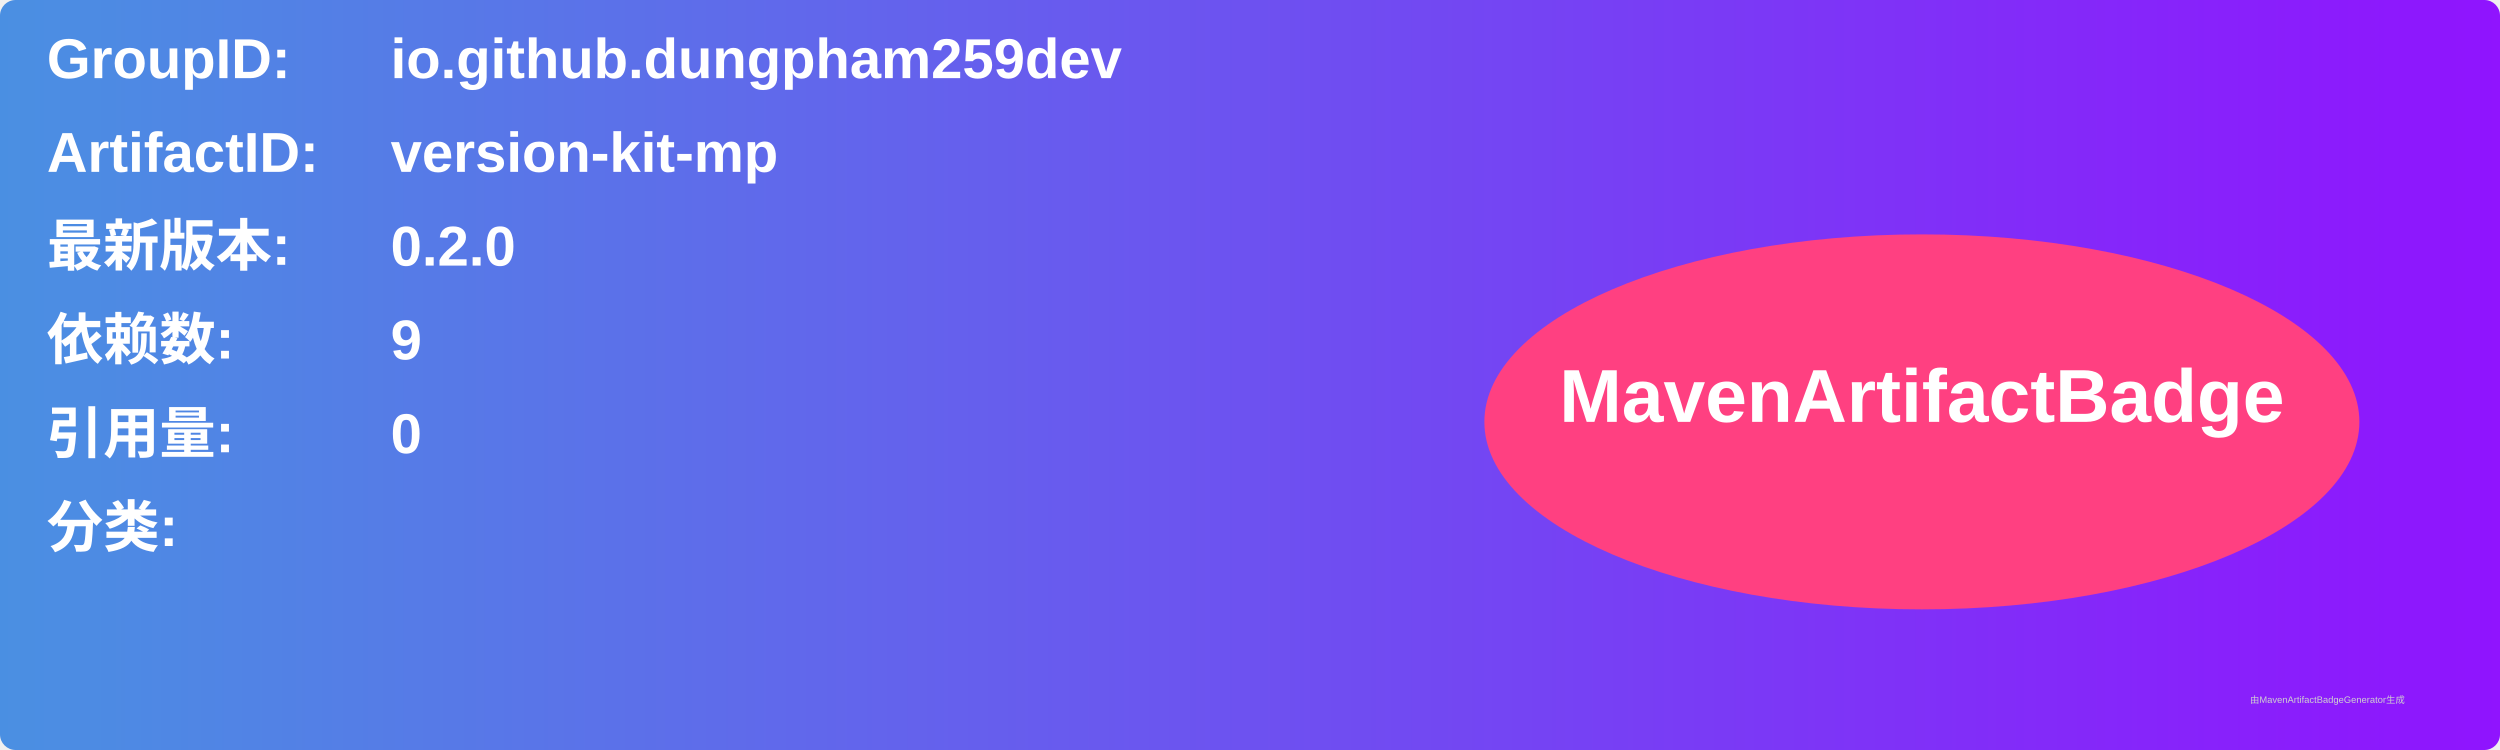
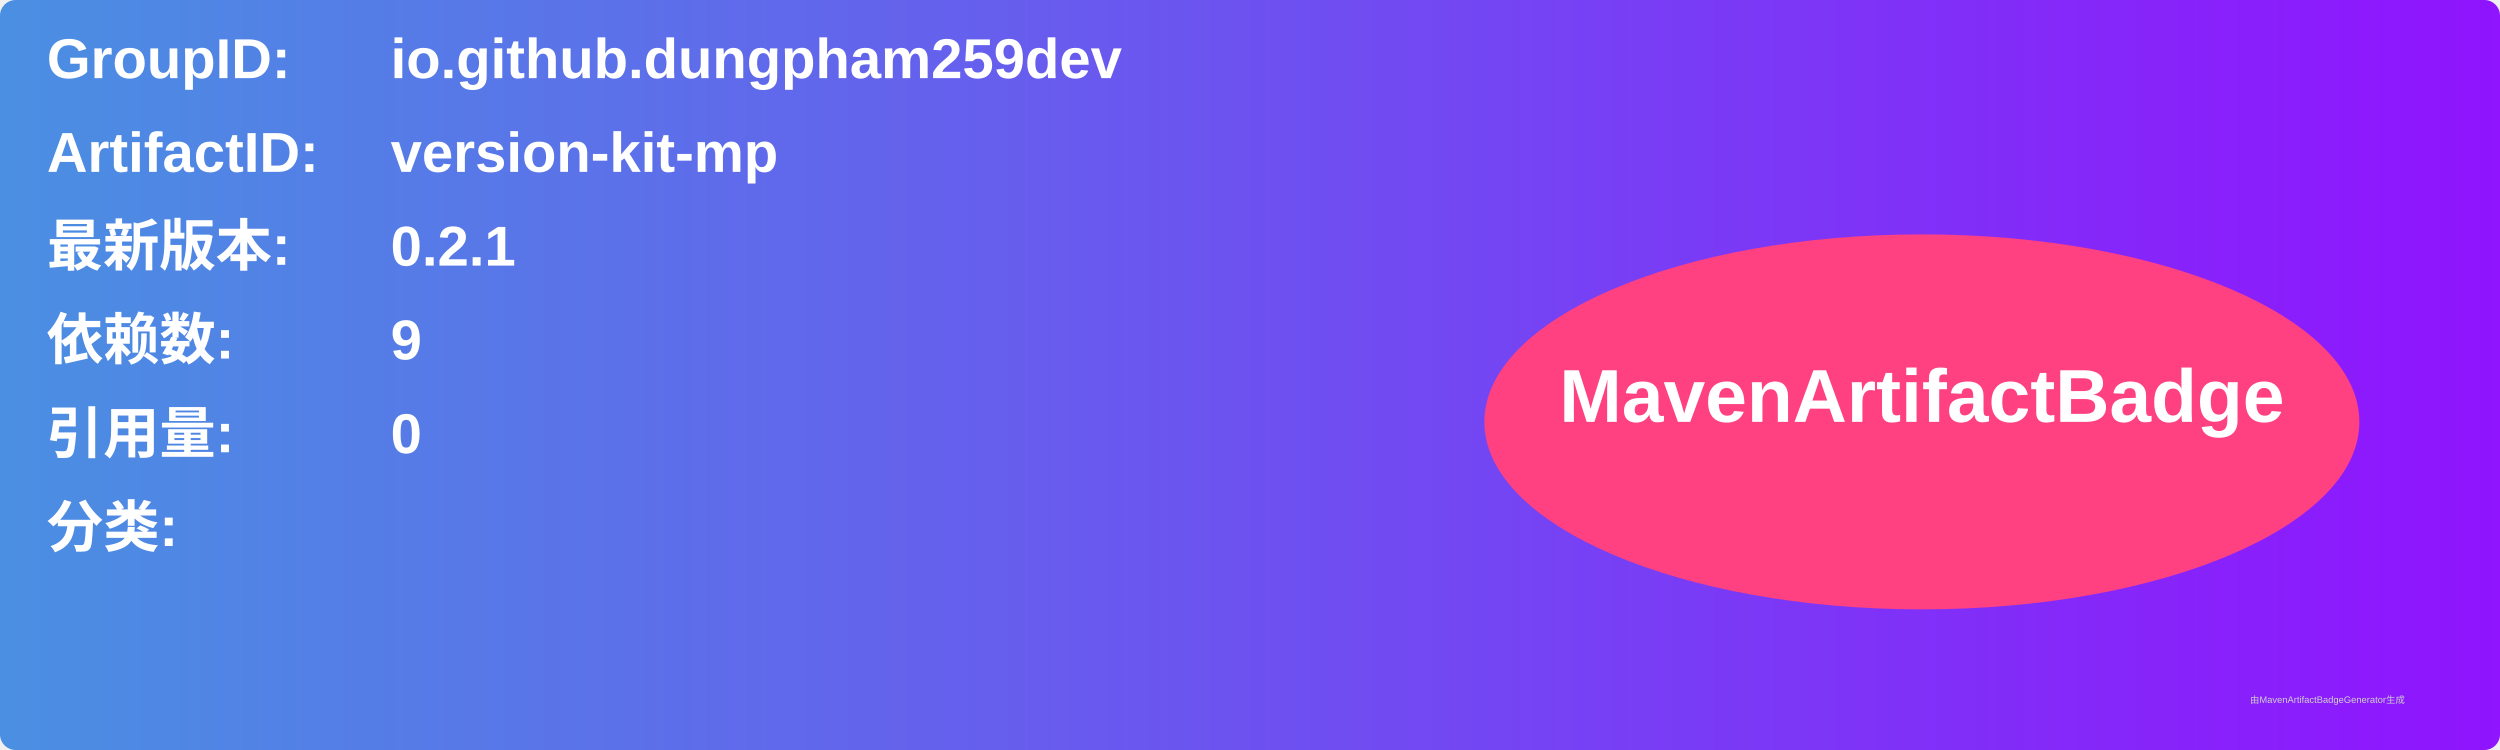
<svg xmlns="http://www.w3.org/2000/svg" width="800" height="240" viewBox="0 0 800 240">
  <linearGradient id="grad" x1="0%" y1="0%" x2="100%" y2="0%">
    <stop offset="0%" stop-color="#4a90e2" />
    <stop offset="100%" stop-color="#9013fe" />
  </linearGradient>
  <rect width="100%" height="100%" rx="5" ry="5" fill="url(#grad)" />
  <g transform="translate(15, 15)">
    <text x="0" y="10" font-family="Arial" font-size="18" fill="white" font-weight="bold" width="260">GroupID:</text>
    <text x="110" y="10" font-family="Arial" font-size="18" fill="white" font-weight="bold" width="460">io.github.dungpham259dev</text>
    <text x="0" y="40" font-family="Arial" font-size="18" fill="white" font-weight="bold" width="260">ArtifactID:</text>
    <text x="110" y="40" font-family="Arial" font-size="18" fill="white" font-weight="bold" width="460">version-kit-mp</text>
    <text x="0" y="70" font-family="Arial" font-size="18" fill="white" font-weight="bold">最新版本:</text>
    <text x="110" y="70" font-family="Arial" font-size="18" fill="white" font-weight="bold">
-       <tspan font-weight="bold">0.2.0</tspan>
+       <tspan font-weight="bold">0.2.1</tspan>
    </text>
    <text x="0" y="100" font-family="Arial" font-size="18" fill="white" font-weight="bold">依赖数: </text>
    <text x="110" y="100" font-family="Arial" font-size="18" fill="white">
      <tspan font-weight="bold">9</tspan>
    </text>
    <text x="0" y="130" font-family="Arial" font-size="18" fill="white" font-weight="bold">引用量: </text>
    <text x="110" y="130" font-family="Arial" font-size="18" fill="white">
      <tspan font-weight="bold">0</tspan>
    </text>
    <text x="0" y="160" font-family="Arial" font-size="18" fill="white" font-weight="bold">分类:</text>
    <text x="10" y="190" font-family="Arial" font-size="10" fill="white">
      <tspan font-weight="bold" />
    </text>
    <ellipse cx="600" cy="120" rx="140" ry="60" fill="#ff4081" />
    <text x="600" y="120" text-anchor="middle" font-family="Arial" font-size="24" fill="white" font-weight="bold">MavenArtifactBadge</text>
  </g>
  <text x="720" y="225" font-family="Arial" font-size="3" fill="#d0d0d0">由MavenArtifactBadgeGenerator生成</text>
</svg>
